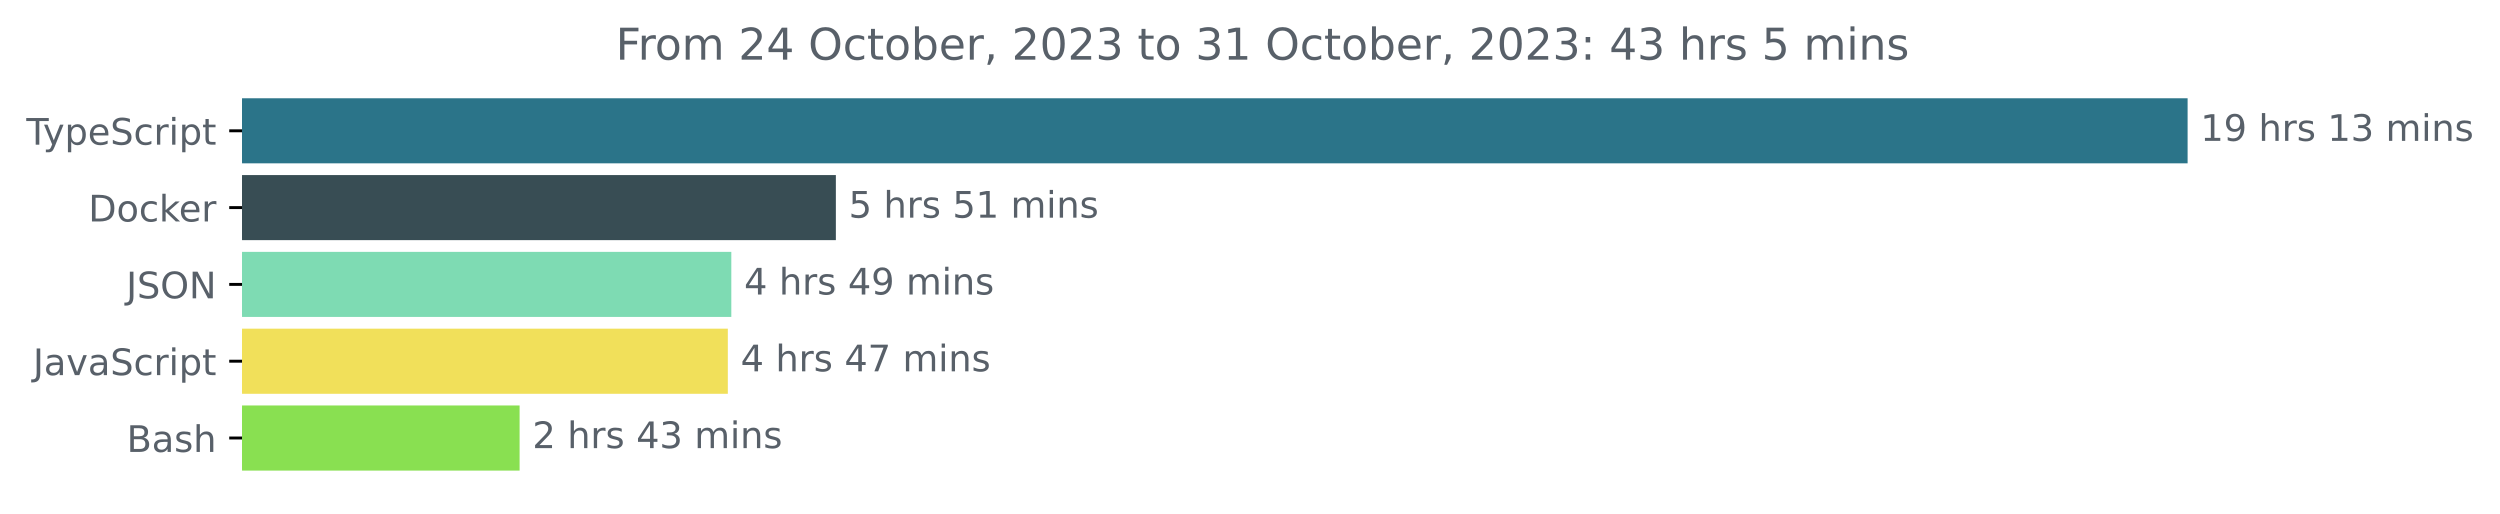
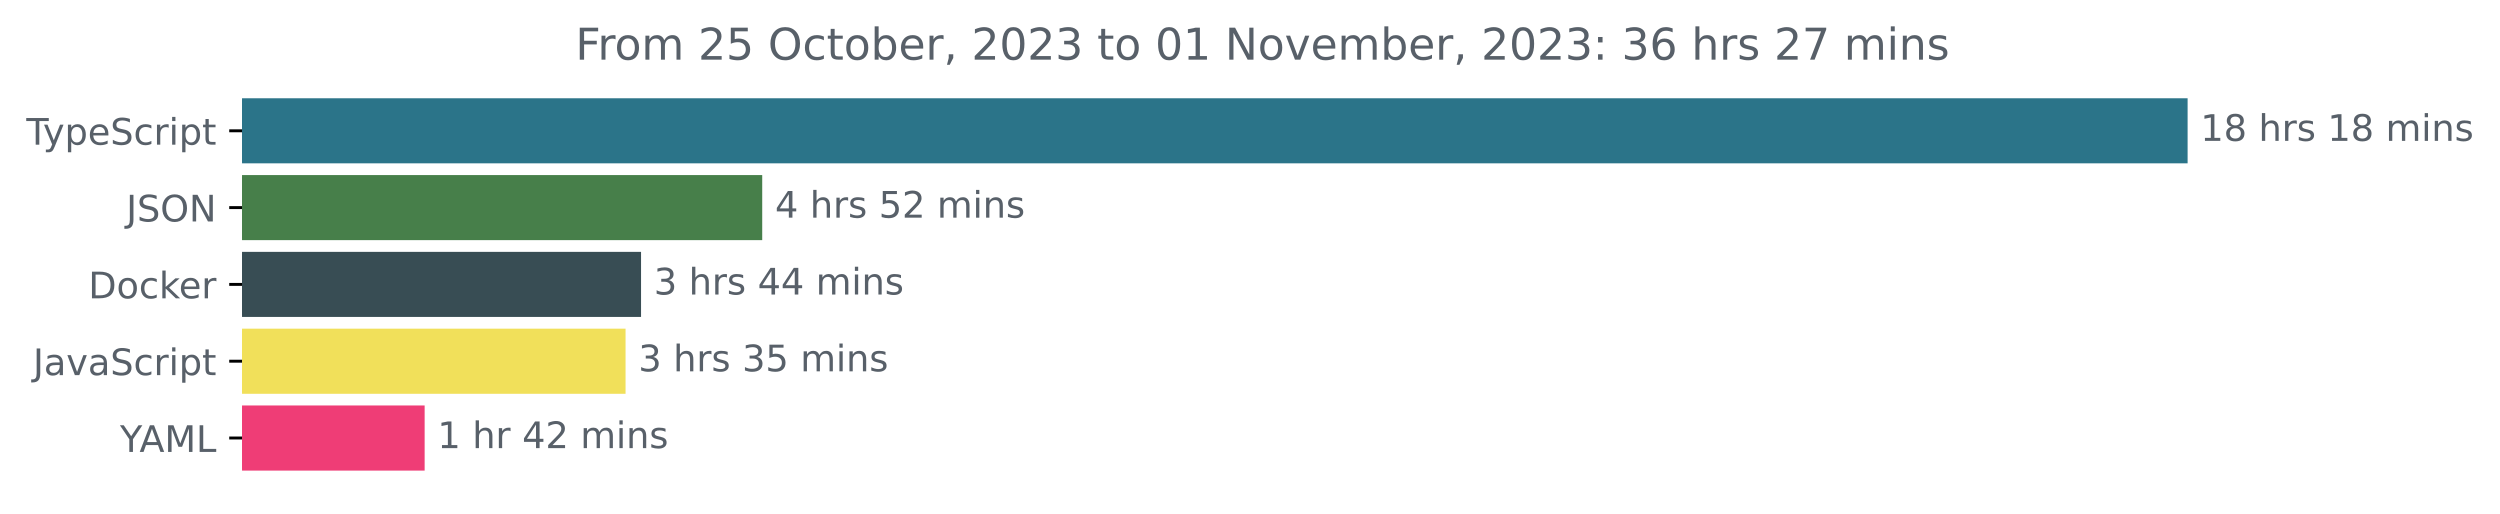
<svg xmlns="http://www.w3.org/2000/svg" xmlns:xlink="http://www.w3.org/1999/xlink" width="683.507pt" height="140.398pt" viewBox="0 0 683.507 140.398" version="1.1">
  <defs>
    <style type="text/css">*{stroke-linejoin: round; stroke-linecap: butt}</style>
  </defs>
  <g id="figure_1">
    <g id="patch_1">
      <path d="M -0 140.398  L 683.507 140.398  L 683.507 0  L -0 0  L -0 140.398  z " style="fill: none" />
    </g>
    <g id="axes_1">
      <g id="patch_2">
-         <path d="M 66.17 27.358  L 597.599 27.358  L 597.599 44.158  L 66.17 44.158  z " clip-path="url(#p400b04e703)" style="fill: #2b7489; stroke: #2b7489; stroke-linejoin: miter" />
+         <path d="M 66.17 27.358  L 597.599 27.358  L 597.599 44.158  L 66.17 44.158  z " clip-path="url(#p98ccfd3dde)" style="fill: #2b7489; stroke: #2b7489; stroke-linejoin: miter" />
      </g>
      <g id="patch_3">
-         <path d="M 66.17 48.358  L 228.029 48.358  L 228.029 65.158  L 66.17 65.158  z " clip-path="url(#p400b04e703)" style="fill: #384d54; stroke: #384d54; stroke-linejoin: miter" />
+         <path d="M 66.17 48.358  L 207.892 48.358  L 207.892 65.158  L 66.17 65.158  z " clip-path="url(#p98ccfd3dde)" style="fill: #477f4a; stroke: #477f4a; stroke-linejoin: miter" />
      </g>
      <g id="patch_4">
-         <path d="M 66.17 69.358  L 199.444 69.358  L 199.444 86.158  L 66.17 86.158  z " clip-path="url(#p400b04e703)" style="fill: #7edbb3; stroke: #7edbb3; stroke-linejoin: miter" />
+         <path d="M 66.17 69.358  L 174.763 69.358  L 174.763 86.158  L 66.17 86.158  z " clip-path="url(#p98ccfd3dde)" style="fill: #384d54; stroke: #384d54; stroke-linejoin: miter" />
      </g>
      <g id="patch_5">
-         <path d="M 66.17 90.358  L 198.492 90.358  L 198.492 107.158  L 66.17 107.158  z " clip-path="url(#p400b04e703)" style="fill: #f1e05a; stroke: #f1e05a; stroke-linejoin: miter" />
+         <path d="M 66.17 90.358  L 170.53 90.358  L 170.53 107.158  L 66.17 107.158  z " clip-path="url(#p98ccfd3dde)" style="fill: #f1e05a; stroke: #f1e05a; stroke-linejoin: miter" />
      </g>
      <g id="patch_6">
-         <path d="M 66.17 111.358  L 141.561 111.358  L 141.561 128.158  L 66.17 128.158  z " clip-path="url(#p400b04e703)" style="fill: #89e051; stroke: #89e051; stroke-linejoin: miter" />
+         <path d="M 66.17 111.358  L 115.598 111.358  L 115.598 128.158  L 66.17 128.158  z " clip-path="url(#p98ccfd3dde)" style="fill: #ef3d76; stroke: #ef3d76; stroke-linejoin: miter" />
      </g>
      <g id="matplotlib.axis_1" />
      <g id="matplotlib.axis_2">
        <g id="ytick_1">
          <g id="line2d_1">
            <defs>
-               <path id="mbffd4728d0" d="M 0 0  L -3.5 0  " style="stroke: #000000; stroke-width: 0.8" />
+               <path id="mf2106f9718" d="M 0 0  L -3.5 0  " style="stroke: #000000; stroke-width: 0.8" />
            </defs>
            <g>
-               <use xlink:href="#mbffd4728d0" x="66.17" y="35.758" style="stroke: #000000; stroke-width: 0.8" />
+               <use xlink:href="#mf2106f9718" x="66.17" y="35.758" style="stroke: #000000; stroke-width: 0.8" />
            </g>
          </g>
          <g id="text_1">
            <g style="fill: #586069" transform="translate(7.2 39.55734)scale(0.1 -0.1)">
              <defs>
                <path id="DejaVuSans-54" d="M -19 4666  L 3928 4666  L 3928 4134  L 2272 4134  L 2272 0  L 1638 0  L 1638 4134  L -19 4134  L -19 4666  z " transform="scale(0.015625)" />
                <path id="DejaVuSans-79" d="M 2059 -325  Q 1816 -950 1584 -1140  Q 1353 -1331 966 -1331  L 506 -1331  L 506 -850  L 844 -850  Q 1081 -850 1212 -737  Q 1344 -625 1503 -206  L 1606 56  L 191 3500  L 800 3500  L 1894 763  L 2988 3500  L 3597 3500  L 2059 -325  z " transform="scale(0.015625)" />
                <path id="DejaVuSans-70" d="M 1159 525  L 1159 -1331  L 581 -1331  L 581 3500  L 1159 3500  L 1159 2969  Q 1341 3281 1617 3432  Q 1894 3584 2278 3584  Q 2916 3584 3314 3078  Q 3713 2572 3713 1747  Q 3713 922 3314 415  Q 2916 -91 2278 -91  Q 1894 -91 1617 61  Q 1341 213 1159 525  z M 3116 1747  Q 3116 2381 2855 2742  Q 2594 3103 2138 3103  Q 1681 3103 1420 2742  Q 1159 2381 1159 1747  Q 1159 1113 1420 752  Q 1681 391 2138 391  Q 2594 391 2855 752  Q 3116 1113 3116 1747  z " transform="scale(0.015625)" />
                <path id="DejaVuSans-65" d="M 3597 1894  L 3597 1613  L 953 1613  Q 991 1019 1311 708  Q 1631 397 2203 397  Q 2534 397 2845 478  Q 3156 559 3463 722  L 3463 178  Q 3153 47 2828 -22  Q 2503 -91 2169 -91  Q 1331 -91 842 396  Q 353 884 353 1716  Q 353 2575 817 3079  Q 1281 3584 2069 3584  Q 2775 3584 3186 3129  Q 3597 2675 3597 1894  z M 3022 2063  Q 3016 2534 2758 2815  Q 2500 3097 2075 3097  Q 1594 3097 1305 2825  Q 1016 2553 972 2059  L 3022 2063  z " transform="scale(0.015625)" />
                <path id="DejaVuSans-53" d="M 3425 4513  L 3425 3897  Q 3066 4069 2747 4153  Q 2428 4238 2131 4238  Q 1616 4238 1336 4038  Q 1056 3838 1056 3469  Q 1056 3159 1242 3001  Q 1428 2844 1947 2747  L 2328 2669  Q 3034 2534 3370 2195  Q 3706 1856 3706 1288  Q 3706 609 3251 259  Q 2797 -91 1919 -91  Q 1588 -91 1214 -16  Q 841 59 441 206  L 441 856  Q 825 641 1194 531  Q 1563 422 1919 422  Q 2459 422 2753 634  Q 3047 847 3047 1241  Q 3047 1584 2836 1778  Q 2625 1972 2144 2069  L 1759 2144  Q 1053 2284 737 2584  Q 422 2884 422 3419  Q 422 4038 858 4394  Q 1294 4750 2059 4750  Q 2388 4750 2728 4690  Q 3069 4631 3425 4513  z " transform="scale(0.015625)" />
                <path id="DejaVuSans-63" d="M 3122 3366  L 3122 2828  Q 2878 2963 2633 3030  Q 2388 3097 2138 3097  Q 1578 3097 1268 2742  Q 959 2388 959 1747  Q 959 1106 1268 751  Q 1578 397 2138 397  Q 2388 397 2633 464  Q 2878 531 3122 666  L 3122 134  Q 2881 22 2623 -34  Q 2366 -91 2075 -91  Q 1284 -91 818 406  Q 353 903 353 1747  Q 353 2603 823 3093  Q 1294 3584 2113 3584  Q 2378 3584 2631 3529  Q 2884 3475 3122 3366  z " transform="scale(0.015625)" />
                <path id="DejaVuSans-72" d="M 2631 2963  Q 2534 3019 2420 3045  Q 2306 3072 2169 3072  Q 1681 3072 1420 2755  Q 1159 2438 1159 1844  L 1159 0  L 581 0  L 581 3500  L 1159 3500  L 1159 2956  Q 1341 3275 1631 3429  Q 1922 3584 2338 3584  Q 2397 3584 2469 3576  Q 2541 3569 2628 3553  L 2631 2963  z " transform="scale(0.015625)" />
                <path id="DejaVuSans-69" d="M 603 3500  L 1178 3500  L 1178 0  L 603 0  L 603 3500  z M 603 4863  L 1178 4863  L 1178 4134  L 603 4134  L 603 4863  z " transform="scale(0.015625)" />
                <path id="DejaVuSans-74" d="M 1172 4494  L 1172 3500  L 2356 3500  L 2356 3053  L 1172 3053  L 1172 1153  Q 1172 725 1289 603  Q 1406 481 1766 481  L 2356 481  L 2356 0  L 1766 0  Q 1100 0 847 248  Q 594 497 594 1153  L 594 3053  L 172 3053  L 172 3500  L 594 3500  L 594 4494  L 1172 4494  z " transform="scale(0.015625)" />
              </defs>
              <use xlink:href="#DejaVuSans-54" />
              <use xlink:href="#DejaVuSans-79" x="45.459" />
              <use xlink:href="#DejaVuSans-70" x="104.639" />
              <use xlink:href="#DejaVuSans-65" x="168.115" />
              <use xlink:href="#DejaVuSans-53" x="229.639" />
              <use xlink:href="#DejaVuSans-63" x="293.115" />
              <use xlink:href="#DejaVuSans-72" x="348.096" />
              <use xlink:href="#DejaVuSans-69" x="389.209" />
              <use xlink:href="#DejaVuSans-70" x="416.992" />
              <use xlink:href="#DejaVuSans-74" x="480.469" />
            </g>
          </g>
        </g>
        <g id="ytick_2">
          <g id="line2d_2">
            <g>
-               <use xlink:href="#mbffd4728d0" x="66.17" y="56.758" style="stroke: #000000; stroke-width: 0.8" />
+               <use xlink:href="#mf2106f9718" x="66.17" y="56.758" style="stroke: #000000; stroke-width: 0.8" />
            </g>
          </g>
          <g id="text_2">
-             <g style="fill: #586069" transform="translate(24.16094 60.55734)scale(0.1 -0.1)">
+             <g style="fill: #586069" transform="translate(34.51875 60.55734)scale(0.1 -0.1)">
+               <defs>
+                 <path id="DejaVuSans-4a" d="M 628 4666  L 1259 4666  L 1259 325  Q 1259 -519 939 -900  Q 619 -1281 -91 -1281  L -331 -1281  L -331 -750  L -134 -750  Q 284 -750 456 -515  Q 628 -281 628 325  L 628 4666  z " transform="scale(0.015625)" />
+                 <path id="DejaVuSans-4f" d="M 2522 4238  Q 1834 4238 1429 3725  Q 1025 3213 1025 2328  Q 1025 1447 1429 934  Q 1834 422 2522 422  Q 3209 422 3611 934  Q 4013 1447 4013 2328  Q 4013 3213 3611 3725  Q 3209 4238 2522 4238  z M 2522 4750  Q 3503 4750 4090 4092  Q 4678 3434 4678 2328  Q 4678 1225 4090 567  Q 3503 -91 2522 -91  Q 1538 -91 948 565  Q 359 1222 359 2328  Q 359 3434 948 4092  Q 1538 4750 2522 4750  z " transform="scale(0.015625)" />
+                 <path id="DejaVuSans-4e" d="M 628 4666  L 1478 4666  L 3547 763  L 3547 4666  L 4159 4666  L 4159 0  L 3309 0  L 1241 3903  L 1241 0  L 628 0  L 628 4666  z " transform="scale(0.015625)" />
+               </defs>
+               <use xlink:href="#DejaVuSans-4a" />
+               <use xlink:href="#DejaVuSans-53" x="29.492" />
+               <use xlink:href="#DejaVuSans-4f" x="92.969" />
+               <use xlink:href="#DejaVuSans-4e" x="171.68" />
+             </g>
+           </g>
+         </g>
+         <g id="ytick_3">
+           <g id="line2d_3">
+             <g>
+               <use xlink:href="#mf2106f9718" x="66.17" y="77.758" style="stroke: #000000; stroke-width: 0.8" />
+             </g>
+           </g>
+           <g id="text_3">
+             <g style="fill: #586069" transform="translate(24.16094 81.55734)scale(0.1 -0.1)">
              <defs>
                <path id="DejaVuSans-44" d="M 1259 4147  L 1259 519  L 2022 519  Q 2988 519 3436 956  Q 3884 1394 3884 2338  Q 3884 3275 3436 3711  Q 2988 4147 2022 4147  L 1259 4147  z M 628 4666  L 1925 4666  Q 3281 4666 3915 4102  Q 4550 3538 4550 2338  Q 4550 1131 3912 565  Q 3275 0 1925 0  L 628 0  L 628 4666  z " transform="scale(0.015625)" />
                <path id="DejaVuSans-6f" d="M 1959 3097  Q 1497 3097 1228 2736  Q 959 2375 959 1747  Q 959 1119 1226 758  Q 1494 397 1959 397  Q 2419 397 2687 759  Q 2956 1122 2956 1747  Q 2956 2369 2687 2733  Q 2419 3097 1959 3097  z M 1959 3584  Q 2709 3584 3137 3096  Q 3566 2609 3566 1747  Q 3566 888 3137 398  Q 2709 -91 1959 -91  Q 1206 -91 779 398  Q 353 888 353 1747  Q 353 2609 779 3096  Q 1206 3584 1959 3584  z " transform="scale(0.015625)" />
                <path id="DejaVuSans-6b" d="M 581 4863  L 1159 4863  L 1159 1991  L 2875 3500  L 3609 3500  L 1753 1863  L 3688 0  L 2938 0  L 1159 1709  L 1159 0  L 581 0  L 581 4863  z " transform="scale(0.015625)" />
              </defs>
              <use xlink:href="#DejaVuSans-44" />
              <use xlink:href="#DejaVuSans-6f" x="77.002" />
              <use xlink:href="#DejaVuSans-63" x="138.184" />
              <use xlink:href="#DejaVuSans-6b" x="193.164" />
              <use xlink:href="#DejaVuSans-65" x="247.449" />
              <use xlink:href="#DejaVuSans-72" x="308.973" />
            </g>
          </g>
        </g>
-         <g id="ytick_3">
-           <g id="line2d_3">
-             <g>
-               <use xlink:href="#mbffd4728d0" x="66.17" y="77.758" style="stroke: #000000; stroke-width: 0.8" />
-             </g>
-           </g>
-           <g id="text_3">
-             <g style="fill: #586069" transform="translate(34.51875 81.55734)scale(0.1 -0.1)">
-               <defs>
-                 <path id="DejaVuSans-4a" d="M 628 4666  L 1259 4666  L 1259 325  Q 1259 -519 939 -900  Q 619 -1281 -91 -1281  L -331 -1281  L -331 -750  L -134 -750  Q 284 -750 456 -515  Q 628 -281 628 325  L 628 4666  z " transform="scale(0.015625)" />
-                 <path id="DejaVuSans-4f" d="M 2522 4238  Q 1834 4238 1429 3725  Q 1025 3213 1025 2328  Q 1025 1447 1429 934  Q 1834 422 2522 422  Q 3209 422 3611 934  Q 4013 1447 4013 2328  Q 4013 3213 3611 3725  Q 3209 4238 2522 4238  z M 2522 4750  Q 3503 4750 4090 4092  Q 4678 3434 4678 2328  Q 4678 1225 4090 567  Q 3503 -91 2522 -91  Q 1538 -91 948 565  Q 359 1222 359 2328  Q 359 3434 948 4092  Q 1538 4750 2522 4750  z " transform="scale(0.015625)" />
-                 <path id="DejaVuSans-4e" d="M 628 4666  L 1478 4666  L 3547 763  L 3547 4666  L 4159 4666  L 4159 0  L 3309 0  L 1241 3903  L 1241 0  L 628 0  L 628 4666  z " transform="scale(0.015625)" />
-               </defs>
-               <use xlink:href="#DejaVuSans-4a" />
-               <use xlink:href="#DejaVuSans-53" x="29.492" />
-               <use xlink:href="#DejaVuSans-4f" x="92.969" />
-               <use xlink:href="#DejaVuSans-4e" x="171.68" />
-             </g>
-           </g>
-         </g>
        <g id="ytick_4">
          <g id="line2d_4">
            <g>
-               <use xlink:href="#mbffd4728d0" x="66.17" y="98.758" style="stroke: #000000; stroke-width: 0.8" />
+               <use xlink:href="#mf2106f9718" x="66.17" y="98.758" style="stroke: #000000; stroke-width: 0.8" />
            </g>
          </g>
          <g id="text_4">
            <g style="fill: #586069" transform="translate(9.040625 102.5573)scale(0.1 -0.1)">
              <defs>
                <path id="DejaVuSans-61" d="M 2194 1759  Q 1497 1759 1228 1600  Q 959 1441 959 1056  Q 959 750 1161 570  Q 1363 391 1709 391  Q 2188 391 2477 730  Q 2766 1069 2766 1631  L 2766 1759  L 2194 1759  z M 3341 1997  L 3341 0  L 2766 0  L 2766 531  Q 2569 213 2275 61  Q 1981 -91 1556 -91  Q 1019 -91 701 211  Q 384 513 384 1019  Q 384 1609 779 1909  Q 1175 2209 1959 2209  L 2766 2209  L 2766 2266  Q 2766 2663 2505 2880  Q 2244 3097 1772 3097  Q 1472 3097 1187 3025  Q 903 2953 641 2809  L 641 3341  Q 956 3463 1253 3523  Q 1550 3584 1831 3584  Q 2591 3584 2966 3190  Q 3341 2797 3341 1997  z " transform="scale(0.015625)" />
                <path id="DejaVuSans-76" d="M 191 3500  L 800 3500  L 1894 563  L 2988 3500  L 3597 3500  L 2284 0  L 1503 0  L 191 3500  z " transform="scale(0.015625)" />
              </defs>
              <use xlink:href="#DejaVuSans-4a" />
              <use xlink:href="#DejaVuSans-61" x="29.492" />
              <use xlink:href="#DejaVuSans-76" x="90.771" />
              <use xlink:href="#DejaVuSans-61" x="149.951" />
              <use xlink:href="#DejaVuSans-53" x="211.23" />
              <use xlink:href="#DejaVuSans-63" x="274.707" />
              <use xlink:href="#DejaVuSans-72" x="329.688" />
              <use xlink:href="#DejaVuSans-69" x="370.801" />
              <use xlink:href="#DejaVuSans-70" x="398.584" />
              <use xlink:href="#DejaVuSans-74" x="462.061" />
            </g>
          </g>
        </g>
        <g id="ytick_5">
          <g id="line2d_5">
            <g>
-               <use xlink:href="#mbffd4728d0" x="66.17" y="119.758" style="stroke: #000000; stroke-width: 0.8" />
+               <use xlink:href="#mf2106f9718" x="66.17" y="119.758" style="stroke: #000000; stroke-width: 0.8" />
            </g>
          </g>
          <g id="text_5">
-             <g style="fill: #586069" transform="translate(34.63437 123.5573)scale(0.1 -0.1)">
-               <defs>
-                 <path id="DejaVuSans-42" d="M 1259 2228  L 1259 519  L 2272 519  Q 2781 519 3026 730  Q 3272 941 3272 1375  Q 3272 1813 3026 2020  Q 2781 2228 2272 2228  L 1259 2228  z M 1259 4147  L 1259 2741  L 2194 2741  Q 2656 2741 2882 2914  Q 3109 3088 3109 3444  Q 3109 3797 2882 3972  Q 2656 4147 2194 4147  L 1259 4147  z M 628 4666  L 2241 4666  Q 2963 4666 3353 4366  Q 3744 4066 3744 3513  Q 3744 3084 3544 2831  Q 3344 2578 2956 2516  Q 3422 2416 3680 2098  Q 3938 1781 3938 1306  Q 3938 681 3513 340  Q 3088 0 2303 0  L 628 0  L 628 4666  z " transform="scale(0.015625)" />
-                 <path id="DejaVuSans-73" d="M 2834 3397  L 2834 2853  Q 2591 2978 2328 3040  Q 2066 3103 1784 3103  Q 1356 3103 1142 2972  Q 928 2841 928 2578  Q 928 2378 1081 2264  Q 1234 2150 1697 2047  L 1894 2003  Q 2506 1872 2764 1633  Q 3022 1394 3022 966  Q 3022 478 2636 193  Q 2250 -91 1575 -91  Q 1294 -91 989 -36  Q 684 19 347 128  L 347 722  Q 666 556 975 473  Q 1284 391 1588 391  Q 1994 391 2212 530  Q 2431 669 2431 922  Q 2431 1156 2273 1281  Q 2116 1406 1581 1522  L 1381 1569  Q 847 1681 609 1914  Q 372 2147 372 2553  Q 372 3047 722 3315  Q 1072 3584 1716 3584  Q 2034 3584 2315 3537  Q 2597 3491 2834 3397  z " transform="scale(0.015625)" />
-                 <path id="DejaVuSans-68" d="M 3513 2113  L 3513 0  L 2938 0  L 2938 2094  Q 2938 2591 2744 2837  Q 2550 3084 2163 3084  Q 1697 3084 1428 2787  Q 1159 2491 1159 1978  L 1159 0  L 581 0  L 581 4863  L 1159 4863  L 1159 2956  Q 1366 3272 1645 3428  Q 1925 3584 2291 3584  Q 2894 3584 3203 3211  Q 3513 2838 3513 2113  z " transform="scale(0.015625)" />
-               </defs>
-               <use xlink:href="#DejaVuSans-42" />
-               <use xlink:href="#DejaVuSans-61" x="68.604" />
-               <use xlink:href="#DejaVuSans-73" x="129.883" />
-               <use xlink:href="#DejaVuSans-68" x="181.982" />
+             <g style="fill: #586069" transform="translate(32.79688 123.5573)scale(0.1 -0.1)">
+               <defs>
+                 <path id="DejaVuSans-59" d="M -13 4666  L 666 4666  L 1959 2747  L 3244 4666  L 3922 4666  L 2272 2222  L 2272 0  L 1638 0  L 1638 2222  L -13 4666  z " transform="scale(0.015625)" />
+                 <path id="DejaVuSans-41" d="M 2188 4044  L 1331 1722  L 3047 1722  L 2188 4044  z M 1831 4666  L 2547 4666  L 4325 0  L 3669 0  L 3244 1197  L 1141 1197  L 716 0  L 50 0  L 1831 4666  z " transform="scale(0.015625)" />
+                 <path id="DejaVuSans-4d" d="M 628 4666  L 1569 4666  L 2759 1491  L 3956 4666  L 4897 4666  L 4897 0  L 4281 0  L 4281 4097  L 3078 897  L 2444 897  L 1241 4097  L 1241 0  L 628 0  L 628 4666  z " transform="scale(0.015625)" />
+                 <path id="DejaVuSans-4c" d="M 628 4666  L 1259 4666  L 1259 531  L 3531 531  L 3531 0  L 628 0  L 628 4666  z " transform="scale(0.015625)" />
+               </defs>
+               <use xlink:href="#DejaVuSans-59" />
+               <use xlink:href="#DejaVuSans-41" x="53.334" />
+               <use xlink:href="#DejaVuSans-4d" x="121.742" />
+               <use xlink:href="#DejaVuSans-4c" x="208.021" />
            </g>
          </g>
        </g>
      </g>
      <g id="text_6">
        <g style="fill: #586069" transform="translate(601.5989 38.5175)scale(0.1 -0.1)">
          <defs>
            <path id="DejaVuSans-31" d="M 794 531  L 1825 531  L 1825 4091  L 703 3866  L 703 4441  L 1819 4666  L 2450 4666  L 2450 531  L 3481 531  L 3481 0  L 794 0  L 794 531  z " transform="scale(0.015625)" />
-             <path id="DejaVuSans-39" d="M 703 97  L 703 672  Q 941 559 1184 500  Q 1428 441 1663 441  Q 2288 441 2617 861  Q 2947 1281 2994 2138  Q 2813 1869 2534 1725  Q 2256 1581 1919 1581  Q 1219 1581 811 2004  Q 403 2428 403 3163  Q 403 3881 828 4315  Q 1253 4750 1959 4750  Q 2769 4750 3195 4129  Q 3622 3509 3622 2328  Q 3622 1225 3098 567  Q 2575 -91 1691 -91  Q 1453 -91 1209 -44  Q 966 3 703 97  z M 1959 2075  Q 2384 2075 2632 2365  Q 2881 2656 2881 3163  Q 2881 3666 2632 3958  Q 2384 4250 1959 4250  Q 1534 4250 1286 3958  Q 1038 3666 1038 3163  Q 1038 2656 1286 2365  Q 1534 2075 1959 2075  z " transform="scale(0.015625)" />
+             <path id="DejaVuSans-38" d="M 2034 2216  Q 1584 2216 1326 1975  Q 1069 1734 1069 1313  Q 1069 891 1326 650  Q 1584 409 2034 409  Q 2484 409 2743 651  Q 3003 894 3003 1313  Q 3003 1734 2745 1975  Q 2488 2216 2034 2216  z M 1403 2484  Q 997 2584 770 2862  Q 544 3141 544 3541  Q 544 4100 942 4425  Q 1341 4750 2034 4750  Q 2731 4750 3128 4425  Q 3525 4100 3525 3541  Q 3525 3141 3298 2862  Q 3072 2584 2669 2484  Q 3125 2378 3379 2068  Q 3634 1759 3634 1313  Q 3634 634 3220 271  Q 2806 -91 2034 -91  Q 1263 -91 848 271  Q 434 634 434 1313  Q 434 1759 690 2068  Q 947 2378 1403 2484  z M 1172 3481  Q 1172 3119 1398 2916  Q 1625 2713 2034 2713  Q 2441 2713 2670 2916  Q 2900 3119 2900 3481  Q 2900 3844 2670 4047  Q 2441 4250 2034 4250  Q 1625 4250 1398 4047  Q 1172 3844 1172 3481  z " transform="scale(0.015625)" />
            <path id="DejaVuSans-20" transform="scale(0.015625)" />
-             <path id="DejaVuSans-33" d="M 2597 2516  Q 3050 2419 3304 2112  Q 3559 1806 3559 1356  Q 3559 666 3084 287  Q 2609 -91 1734 -91  Q 1441 -91 1130 -33  Q 819 25 488 141  L 488 750  Q 750 597 1062 519  Q 1375 441 1716 441  Q 2309 441 2620 675  Q 2931 909 2931 1356  Q 2931 1769 2642 2001  Q 2353 2234 1838 2234  L 1294 2234  L 1294 2753  L 1863 2753  Q 2328 2753 2575 2939  Q 2822 3125 2822 3475  Q 2822 3834 2567 4026  Q 2313 4219 1838 4219  Q 1578 4219 1281 4162  Q 984 4106 628 3988  L 628 4550  Q 988 4650 1302 4700  Q 1616 4750 1894 4750  Q 2613 4750 3031 4423  Q 3450 4097 3450 3541  Q 3450 3153 3228 2886  Q 3006 2619 2597 2516  z " transform="scale(0.015625)" />
+             <path id="DejaVuSans-68" d="M 3513 2113  L 3513 0  L 2938 0  L 2938 2094  Q 2938 2591 2744 2837  Q 2550 3084 2163 3084  Q 1697 3084 1428 2787  Q 1159 2491 1159 1978  L 1159 0  L 581 0  L 581 4863  L 1159 4863  L 1159 2956  Q 1366 3272 1645 3428  Q 1925 3584 2291 3584  Q 2894 3584 3203 3211  Q 3513 2838 3513 2113  z " transform="scale(0.015625)" />
+             <path id="DejaVuSans-73" d="M 2834 3397  L 2834 2853  Q 2591 2978 2328 3040  Q 2066 3103 1784 3103  Q 1356 3103 1142 2972  Q 928 2841 928 2578  Q 928 2378 1081 2264  Q 1234 2150 1697 2047  L 1894 2003  Q 2506 1872 2764 1633  Q 3022 1394 3022 966  Q 3022 478 2636 193  Q 2250 -91 1575 -91  Q 1294 -91 989 -36  Q 684 19 347 128  L 347 722  Q 666 556 975 473  Q 1284 391 1588 391  Q 1994 391 2212 530  Q 2431 669 2431 922  Q 2431 1156 2273 1281  Q 2116 1406 1581 1522  L 1381 1569  Q 847 1681 609 1914  Q 372 2147 372 2553  Q 372 3047 722 3315  Q 1072 3584 1716 3584  Q 2034 3584 2315 3537  Q 2597 3491 2834 3397  z " transform="scale(0.015625)" />
            <path id="DejaVuSans-6d" d="M 3328 2828  Q 3544 3216 3844 3400  Q 4144 3584 4550 3584  Q 5097 3584 5394 3201  Q 5691 2819 5691 2113  L 5691 0  L 5113 0  L 5113 2094  Q 5113 2597 4934 2840  Q 4756 3084 4391 3084  Q 3944 3084 3684 2787  Q 3425 2491 3425 1978  L 3425 0  L 2847 0  L 2847 2094  Q 2847 2600 2669 2842  Q 2491 3084 2119 3084  Q 1678 3084 1418 2786  Q 1159 2488 1159 1978  L 1159 0  L 581 0  L 581 3500  L 1159 3500  L 1159 2956  Q 1356 3278 1631 3431  Q 1906 3584 2284 3584  Q 2666 3584 2933 3390  Q 3200 3197 3328 2828  z " transform="scale(0.015625)" />
            <path id="DejaVuSans-6e" d="M 3513 2113  L 3513 0  L 2938 0  L 2938 2094  Q 2938 2591 2744 2837  Q 2550 3084 2163 3084  Q 1697 3084 1428 2787  Q 1159 2491 1159 1978  L 1159 0  L 581 0  L 581 3500  L 1159 3500  L 1159 2956  Q 1366 3272 1645 3428  Q 1925 3584 2291 3584  Q 2894 3584 3203 3211  Q 3513 2838 3513 2113  z " transform="scale(0.015625)" />
          </defs>
          <use xlink:href="#DejaVuSans-31" />
-           <use xlink:href="#DejaVuSans-39" x="63.623" />
+           <use xlink:href="#DejaVuSans-38" x="63.623" />
          <use xlink:href="#DejaVuSans-20" x="127.246" />
          <use xlink:href="#DejaVuSans-68" x="159.033" />
          <use xlink:href="#DejaVuSans-72" x="222.412" />
          <use xlink:href="#DejaVuSans-73" x="263.525" />
          <use xlink:href="#DejaVuSans-20" x="315.625" />
          <use xlink:href="#DejaVuSans-31" x="347.412" />
-           <use xlink:href="#DejaVuSans-33" x="411.035" />
+           <use xlink:href="#DejaVuSans-38" x="411.035" />
          <use xlink:href="#DejaVuSans-20" x="474.658" />
          <use xlink:href="#DejaVuSans-6d" x="506.445" />
          <use xlink:href="#DejaVuSans-69" x="603.857" />
          <use xlink:href="#DejaVuSans-6e" x="631.641" />
          <use xlink:href="#DejaVuSans-73" x="695.02" />
        </g>
      </g>
      <g id="text_7">
-         <g style="fill: #586069" transform="translate(232.0285 59.5175)scale(0.1 -0.1)">
-           <defs>
-             <path id="DejaVuSans-35" d="M 691 4666  L 3169 4666  L 3169 4134  L 1269 4134  L 1269 2991  Q 1406 3038 1543 3061  Q 1681 3084 1819 3084  Q 2600 3084 3056 2656  Q 3513 2228 3513 1497  Q 3513 744 3044 326  Q 2575 -91 1722 -91  Q 1428 -91 1123 -41  Q 819 9 494 109  L 494 744  Q 775 591 1075 516  Q 1375 441 1709 441  Q 2250 441 2565 725  Q 2881 1009 2881 1497  Q 2881 1984 2565 2268  Q 2250 2553 1709 2553  Q 1456 2553 1204 2497  Q 953 2441 691 2322  L 691 4666  z " transform="scale(0.015625)" />
-           </defs>
-           <use xlink:href="#DejaVuSans-35" />
-           <use xlink:href="#DejaVuSans-20" x="63.623" />
-           <use xlink:href="#DejaVuSans-68" x="95.41" />
-           <use xlink:href="#DejaVuSans-72" x="158.789" />
-           <use xlink:href="#DejaVuSans-73" x="199.902" />
-           <use xlink:href="#DejaVuSans-20" x="252.002" />
-           <use xlink:href="#DejaVuSans-35" x="283.789" />
-           <use xlink:href="#DejaVuSans-31" x="347.412" />
-           <use xlink:href="#DejaVuSans-20" x="411.035" />
-           <use xlink:href="#DejaVuSans-6d" x="442.822" />
-           <use xlink:href="#DejaVuSans-69" x="540.234" />
-           <use xlink:href="#DejaVuSans-6e" x="568.018" />
-           <use xlink:href="#DejaVuSans-73" x="631.396" />
-         </g>
-       </g>
-       <g id="text_8">
-         <g style="fill: #586069" transform="translate(203.4443 80.5175)scale(0.1 -0.1)">
+         <g style="fill: #586069" transform="translate(211.8917 59.5175)scale(0.1 -0.1)">
          <defs>
            <path id="DejaVuSans-34" d="M 2419 4116  L 825 1625  L 2419 1625  L 2419 4116  z M 2253 4666  L 3047 4666  L 3047 1625  L 3713 1625  L 3713 1100  L 3047 1100  L 3047 0  L 2419 0  L 2419 1100  L 313 1100  L 313 1709  L 2253 4666  z " transform="scale(0.015625)" />
+             <path id="DejaVuSans-35" d="M 691 4666  L 3169 4666  L 3169 4134  L 1269 4134  L 1269 2991  Q 1406 3038 1543 3061  Q 1681 3084 1819 3084  Q 2600 3084 3056 2656  Q 3513 2228 3513 1497  Q 3513 744 3044 326  Q 2575 -91 1722 -91  Q 1428 -91 1123 -41  Q 819 9 494 109  L 494 744  Q 775 591 1075 516  Q 1375 441 1709 441  Q 2250 441 2565 725  Q 2881 1009 2881 1497  Q 2881 1984 2565 2268  Q 2250 2553 1709 2553  Q 1456 2553 1204 2497  Q 953 2441 691 2322  L 691 4666  z " transform="scale(0.015625)" />
+             <path id="DejaVuSans-32" d="M 1228 531  L 3431 531  L 3431 0  L 469 0  L 469 531  Q 828 903 1448 1529  Q 2069 2156 2228 2338  Q 2531 2678 2651 2914  Q 2772 3150 2772 3378  Q 2772 3750 2511 3984  Q 2250 4219 1831 4219  Q 1534 4219 1204 4116  Q 875 4013 500 3803  L 500 4441  Q 881 4594 1212 4672  Q 1544 4750 1819 4750  Q 2544 4750 2975 4387  Q 3406 4025 3406 3419  Q 3406 3131 3298 2873  Q 3191 2616 2906 2266  Q 2828 2175 2409 1742  Q 1991 1309 1228 531  z " transform="scale(0.015625)" />
          </defs>
          <use xlink:href="#DejaVuSans-34" />
          <use xlink:href="#DejaVuSans-20" x="63.623" />
          <use xlink:href="#DejaVuSans-68" x="95.41" />
          <use xlink:href="#DejaVuSans-72" x="158.789" />
          <use xlink:href="#DejaVuSans-73" x="199.902" />
          <use xlink:href="#DejaVuSans-20" x="252.002" />
-           <use xlink:href="#DejaVuSans-34" x="283.789" />
-           <use xlink:href="#DejaVuSans-39" x="347.412" />
+           <use xlink:href="#DejaVuSans-35" x="283.789" />
+           <use xlink:href="#DejaVuSans-32" x="347.412" />
          <use xlink:href="#DejaVuSans-20" x="411.035" />
          <use xlink:href="#DejaVuSans-6d" x="442.822" />
          <use xlink:href="#DejaVuSans-69" x="540.234" />
          <use xlink:href="#DejaVuSans-6e" x="568.018" />
          <use xlink:href="#DejaVuSans-73" x="631.396" />
        </g>
      </g>
-       <g id="text_9">
-         <g style="fill: #586069" transform="translate(202.4915 101.5175)scale(0.1 -0.1)">
+       <g id="text_8">
+         <g style="fill: #586069" transform="translate(178.7634 80.5175)scale(0.1 -0.1)">
          <defs>
-             <path id="DejaVuSans-37" d="M 525 4666  L 3525 4666  L 3525 4397  L 1831 0  L 1172 0  L 2766 4134  L 525 4134  L 525 4666  z " transform="scale(0.015625)" />
+             <path id="DejaVuSans-33" d="M 2597 2516  Q 3050 2419 3304 2112  Q 3559 1806 3559 1356  Q 3559 666 3084 287  Q 2609 -91 1734 -91  Q 1441 -91 1130 -33  Q 819 25 488 141  L 488 750  Q 750 597 1062 519  Q 1375 441 1716 441  Q 2309 441 2620 675  Q 2931 909 2931 1356  Q 2931 1769 2642 2001  Q 2353 2234 1838 2234  L 1294 2234  L 1294 2753  L 1863 2753  Q 2328 2753 2575 2939  Q 2822 3125 2822 3475  Q 2822 3834 2567 4026  Q 2313 4219 1838 4219  Q 1578 4219 1281 4162  Q 984 4106 628 3988  L 628 4550  Q 988 4650 1302 4700  Q 1616 4750 1894 4750  Q 2613 4750 3031 4423  Q 3450 4097 3450 3541  Q 3450 3153 3228 2886  Q 3006 2619 2597 2516  z " transform="scale(0.015625)" />
          </defs>
-           <use xlink:href="#DejaVuSans-34" />
+           <use xlink:href="#DejaVuSans-33" />
          <use xlink:href="#DejaVuSans-20" x="63.623" />
          <use xlink:href="#DejaVuSans-68" x="95.41" />
          <use xlink:href="#DejaVuSans-72" x="158.789" />
          <use xlink:href="#DejaVuSans-73" x="199.902" />
          <use xlink:href="#DejaVuSans-20" x="252.002" />
          <use xlink:href="#DejaVuSans-34" x="283.789" />
-           <use xlink:href="#DejaVuSans-37" x="347.412" />
+           <use xlink:href="#DejaVuSans-34" x="347.412" />
          <use xlink:href="#DejaVuSans-20" x="411.035" />
          <use xlink:href="#DejaVuSans-6d" x="442.822" />
          <use xlink:href="#DejaVuSans-69" x="540.234" />
          <use xlink:href="#DejaVuSans-6e" x="568.018" />
          <use xlink:href="#DejaVuSans-73" x="631.396" />
        </g>
      </g>
-       <g id="text_10">
-         <g style="fill: #586069" transform="translate(145.5612 122.5175)scale(0.1 -0.1)">
-           <defs>
-             <path id="DejaVuSans-32" d="M 1228 531  L 3431 531  L 3431 0  L 469 0  L 469 531  Q 828 903 1448 1529  Q 2069 2156 2228 2338  Q 2531 2678 2651 2914  Q 2772 3150 2772 3378  Q 2772 3750 2511 3984  Q 2250 4219 1831 4219  Q 1534 4219 1204 4116  Q 875 4013 500 3803  L 500 4441  Q 881 4594 1212 4672  Q 1544 4750 1819 4750  Q 2544 4750 2975 4387  Q 3406 4025 3406 3419  Q 3406 3131 3298 2873  Q 3191 2616 2906 2266  Q 2828 2175 2409 1742  Q 1991 1309 1228 531  z " transform="scale(0.015625)" />
-           </defs>
-           <use xlink:href="#DejaVuSans-32" />
+       <g id="text_9">
+         <g style="fill: #586069" transform="translate(174.5297 101.5175)scale(0.1 -0.1)">
+           <use xlink:href="#DejaVuSans-33" />
          <use xlink:href="#DejaVuSans-20" x="63.623" />
          <use xlink:href="#DejaVuSans-68" x="95.41" />
          <use xlink:href="#DejaVuSans-72" x="158.789" />
          <use xlink:href="#DejaVuSans-73" x="199.902" />
          <use xlink:href="#DejaVuSans-20" x="252.002" />
-           <use xlink:href="#DejaVuSans-34" x="283.789" />
-           <use xlink:href="#DejaVuSans-33" x="347.412" />
+           <use xlink:href="#DejaVuSans-33" x="283.789" />
+           <use xlink:href="#DejaVuSans-35" x="347.412" />
          <use xlink:href="#DejaVuSans-20" x="411.035" />
          <use xlink:href="#DejaVuSans-6d" x="442.822" />
          <use xlink:href="#DejaVuSans-69" x="540.234" />
          <use xlink:href="#DejaVuSans-6e" x="568.018" />
          <use xlink:href="#DejaVuSans-73" x="631.396" />
        </g>
      </g>
+       <g id="text_10">
+         <g style="fill: #586069" transform="translate(119.5981 122.5175)scale(0.1 -0.1)">
+           <use xlink:href="#DejaVuSans-31" />
+           <use xlink:href="#DejaVuSans-20" x="63.623" />
+           <use xlink:href="#DejaVuSans-68" x="95.41" />
+           <use xlink:href="#DejaVuSans-72" x="158.789" />
+           <use xlink:href="#DejaVuSans-20" x="199.902" />
+           <use xlink:href="#DejaVuSans-34" x="231.689" />
+           <use xlink:href="#DejaVuSans-32" x="295.312" />
+           <use xlink:href="#DejaVuSans-20" x="358.936" />
+           <use xlink:href="#DejaVuSans-6d" x="390.723" />
+           <use xlink:href="#DejaVuSans-69" x="488.135" />
+           <use xlink:href="#DejaVuSans-6e" x="515.918" />
+           <use xlink:href="#DejaVuSans-73" x="579.297" />
+         </g>
+       </g>
      <g id="text_11">
-         <g style="fill: #586069" transform="translate(168.3503 16.31812)scale(0.12 -0.12)">
+         <g style="fill: #586069" transform="translate(157.3309 16.31812)scale(0.12 -0.12)">
          <defs>
            <path id="DejaVuSans-46" d="M 628 4666  L 3309 4666  L 3309 4134  L 1259 4134  L 1259 2759  L 3109 2759  L 3109 2228  L 1259 2228  L 1259 0  L 628 0  L 628 4666  z " transform="scale(0.015625)" />
            <path id="DejaVuSans-62" d="M 3116 1747  Q 3116 2381 2855 2742  Q 2594 3103 2138 3103  Q 1681 3103 1420 2742  Q 1159 2381 1159 1747  Q 1159 1113 1420 752  Q 1681 391 2138 391  Q 2594 391 2855 752  Q 3116 1113 3116 1747  z M 1159 2969  Q 1341 3281 1617 3432  Q 1894 3584 2278 3584  Q 2916 3584 3314 3078  Q 3713 2572 3713 1747  Q 3713 922 3314 415  Q 2916 -91 2278 -91  Q 1894 -91 1617 61  Q 1341 213 1159 525  L 1159 0  L 581 0  L 581 4863  L 1159 4863  L 1159 2969  z " transform="scale(0.015625)" />
            <path id="DejaVuSans-2c" d="M 750 794  L 1409 794  L 1409 256  L 897 -744  L 494 -744  L 750 256  L 750 794  z " transform="scale(0.015625)" />
            <path id="DejaVuSans-30" d="M 2034 4250  Q 1547 4250 1301 3770  Q 1056 3291 1056 2328  Q 1056 1369 1301 889  Q 1547 409 2034 409  Q 2525 409 2770 889  Q 3016 1369 3016 2328  Q 3016 3291 2770 3770  Q 2525 4250 2034 4250  z M 2034 4750  Q 2819 4750 3233 4129  Q 3647 3509 3647 2328  Q 3647 1150 3233 529  Q 2819 -91 2034 -91  Q 1250 -91 836 529  Q 422 1150 422 2328  Q 422 3509 836 4129  Q 1250 4750 2034 4750  z " transform="scale(0.015625)" />
            <path id="DejaVuSans-3a" d="M 750 794  L 1409 794  L 1409 0  L 750 0  L 750 794  z M 750 3309  L 1409 3309  L 1409 2516  L 750 2516  L 750 3309  z " transform="scale(0.015625)" />
+             <path id="DejaVuSans-36" d="M 2113 2584  Q 1688 2584 1439 2293  Q 1191 2003 1191 1497  Q 1191 994 1439 701  Q 1688 409 2113 409  Q 2538 409 2786 701  Q 3034 994 3034 1497  Q 3034 2003 2786 2293  Q 2538 2584 2113 2584  z M 3366 4563  L 3366 3988  Q 3128 4100 2886 4159  Q 2644 4219 2406 4219  Q 1781 4219 1451 3797  Q 1122 3375 1075 2522  Q 1259 2794 1537 2939  Q 1816 3084 2150 3084  Q 2853 3084 3261 2657  Q 3669 2231 3669 1497  Q 3669 778 3244 343  Q 2819 -91 2113 -91  Q 1303 -91 875 529  Q 447 1150 447 2328  Q 447 3434 972 4092  Q 1497 4750 2381 4750  Q 2619 4750 2861 4703  Q 3103 4656 3366 4563  z " transform="scale(0.015625)" />
+             <path id="DejaVuSans-37" d="M 525 4666  L 3525 4666  L 3525 4397  L 1831 0  L 1172 0  L 2766 4134  L 525 4134  L 525 4666  z " transform="scale(0.015625)" />
          </defs>
          <use xlink:href="#DejaVuSans-46" />
          <use xlink:href="#DejaVuSans-72" x="50.27" />
          <use xlink:href="#DejaVuSans-6f" x="89.133" />
          <use xlink:href="#DejaVuSans-6d" x="150.314" />
          <use xlink:href="#DejaVuSans-20" x="247.727" />
          <use xlink:href="#DejaVuSans-32" x="279.514" />
-           <use xlink:href="#DejaVuSans-34" x="343.137" />
+           <use xlink:href="#DejaVuSans-35" x="343.137" />
          <use xlink:href="#DejaVuSans-20" x="406.76" />
          <use xlink:href="#DejaVuSans-4f" x="438.547" />
          <use xlink:href="#DejaVuSans-63" x="517.258" />
          <use xlink:href="#DejaVuSans-74" x="572.238" />
          <use xlink:href="#DejaVuSans-6f" x="611.447" />
          <use xlink:href="#DejaVuSans-62" x="672.629" />
          <use xlink:href="#DejaVuSans-65" x="736.105" />
          <use xlink:href="#DejaVuSans-72" x="797.629" />
          <use xlink:href="#DejaVuSans-2c" x="838.742" />
          <use xlink:href="#DejaVuSans-20" x="870.529" />
          <use xlink:href="#DejaVuSans-32" x="902.316" />
          <use xlink:href="#DejaVuSans-30" x="965.939" />
          <use xlink:href="#DejaVuSans-32" x="1029.562" />
          <use xlink:href="#DejaVuSans-33" x="1093.186" />
          <use xlink:href="#DejaVuSans-20" x="1156.809" />
          <use xlink:href="#DejaVuSans-74" x="1188.596" />
          <use xlink:href="#DejaVuSans-6f" x="1227.805" />
          <use xlink:href="#DejaVuSans-20" x="1288.986" />
-           <use xlink:href="#DejaVuSans-33" x="1320.773" />
+           <use xlink:href="#DejaVuSans-30" x="1320.773" />
          <use xlink:href="#DejaVuSans-31" x="1384.396" />
          <use xlink:href="#DejaVuSans-20" x="1448.02" />
-           <use xlink:href="#DejaVuSans-4f" x="1479.807" />
-           <use xlink:href="#DejaVuSans-63" x="1558.518" />
-           <use xlink:href="#DejaVuSans-74" x="1613.498" />
-           <use xlink:href="#DejaVuSans-6f" x="1652.707" />
-           <use xlink:href="#DejaVuSans-62" x="1713.889" />
-           <use xlink:href="#DejaVuSans-65" x="1777.365" />
-           <use xlink:href="#DejaVuSans-72" x="1838.889" />
-           <use xlink:href="#DejaVuSans-2c" x="1880.002" />
-           <use xlink:href="#DejaVuSans-20" x="1911.789" />
-           <use xlink:href="#DejaVuSans-32" x="1943.576" />
-           <use xlink:href="#DejaVuSans-30" x="2007.199" />
-           <use xlink:href="#DejaVuSans-32" x="2070.822" />
-           <use xlink:href="#DejaVuSans-33" x="2134.445" />
-           <use xlink:href="#DejaVuSans-3a" x="2198.068" />
-           <use xlink:href="#DejaVuSans-20" x="2231.76" />
-           <use xlink:href="#DejaVuSans-34" x="2263.547" />
-           <use xlink:href="#DejaVuSans-33" x="2327.17" />
-           <use xlink:href="#DejaVuSans-20" x="2390.793" />
-           <use xlink:href="#DejaVuSans-68" x="2422.58" />
-           <use xlink:href="#DejaVuSans-72" x="2485.959" />
-           <use xlink:href="#DejaVuSans-73" x="2527.072" />
-           <use xlink:href="#DejaVuSans-20" x="2579.172" />
-           <use xlink:href="#DejaVuSans-35" x="2610.959" />
-           <use xlink:href="#DejaVuSans-20" x="2674.582" />
-           <use xlink:href="#DejaVuSans-6d" x="2706.369" />
-           <use xlink:href="#DejaVuSans-69" x="2803.781" />
-           <use xlink:href="#DejaVuSans-6e" x="2831.564" />
-           <use xlink:href="#DejaVuSans-73" x="2894.943" />
+           <use xlink:href="#DejaVuSans-4e" x="1479.807" />
+           <use xlink:href="#DejaVuSans-6f" x="1554.611" />
+           <use xlink:href="#DejaVuSans-76" x="1615.793" />
+           <use xlink:href="#DejaVuSans-65" x="1674.973" />
+           <use xlink:href="#DejaVuSans-6d" x="1736.496" />
+           <use xlink:href="#DejaVuSans-62" x="1833.908" />
+           <use xlink:href="#DejaVuSans-65" x="1897.385" />
+           <use xlink:href="#DejaVuSans-72" x="1958.908" />
+           <use xlink:href="#DejaVuSans-2c" x="2000.021" />
+           <use xlink:href="#DejaVuSans-20" x="2031.809" />
+           <use xlink:href="#DejaVuSans-32" x="2063.596" />
+           <use xlink:href="#DejaVuSans-30" x="2127.219" />
+           <use xlink:href="#DejaVuSans-32" x="2190.842" />
+           <use xlink:href="#DejaVuSans-33" x="2254.465" />
+           <use xlink:href="#DejaVuSans-3a" x="2318.088" />
+           <use xlink:href="#DejaVuSans-20" x="2351.779" />
+           <use xlink:href="#DejaVuSans-33" x="2383.566" />
+           <use xlink:href="#DejaVuSans-36" x="2447.189" />
+           <use xlink:href="#DejaVuSans-20" x="2510.812" />
+           <use xlink:href="#DejaVuSans-68" x="2542.6" />
+           <use xlink:href="#DejaVuSans-72" x="2605.979" />
+           <use xlink:href="#DejaVuSans-73" x="2647.092" />
+           <use xlink:href="#DejaVuSans-20" x="2699.191" />
+           <use xlink:href="#DejaVuSans-32" x="2730.979" />
+           <use xlink:href="#DejaVuSans-37" x="2794.602" />
+           <use xlink:href="#DejaVuSans-20" x="2858.225" />
+           <use xlink:href="#DejaVuSans-6d" x="2890.012" />
+           <use xlink:href="#DejaVuSans-69" x="2987.424" />
+           <use xlink:href="#DejaVuSans-6e" x="3015.207" />
+           <use xlink:href="#DejaVuSans-73" x="3078.586" />
        </g>
      </g>
    </g>
  </g>
  <defs>
-     <clipPath id="p400b04e703">
+     <clipPath id="p98ccfd3dde">
      <rect x="66.17" y="22.318" width="558" height="110.88" />
    </clipPath>
  </defs>
</svg>
